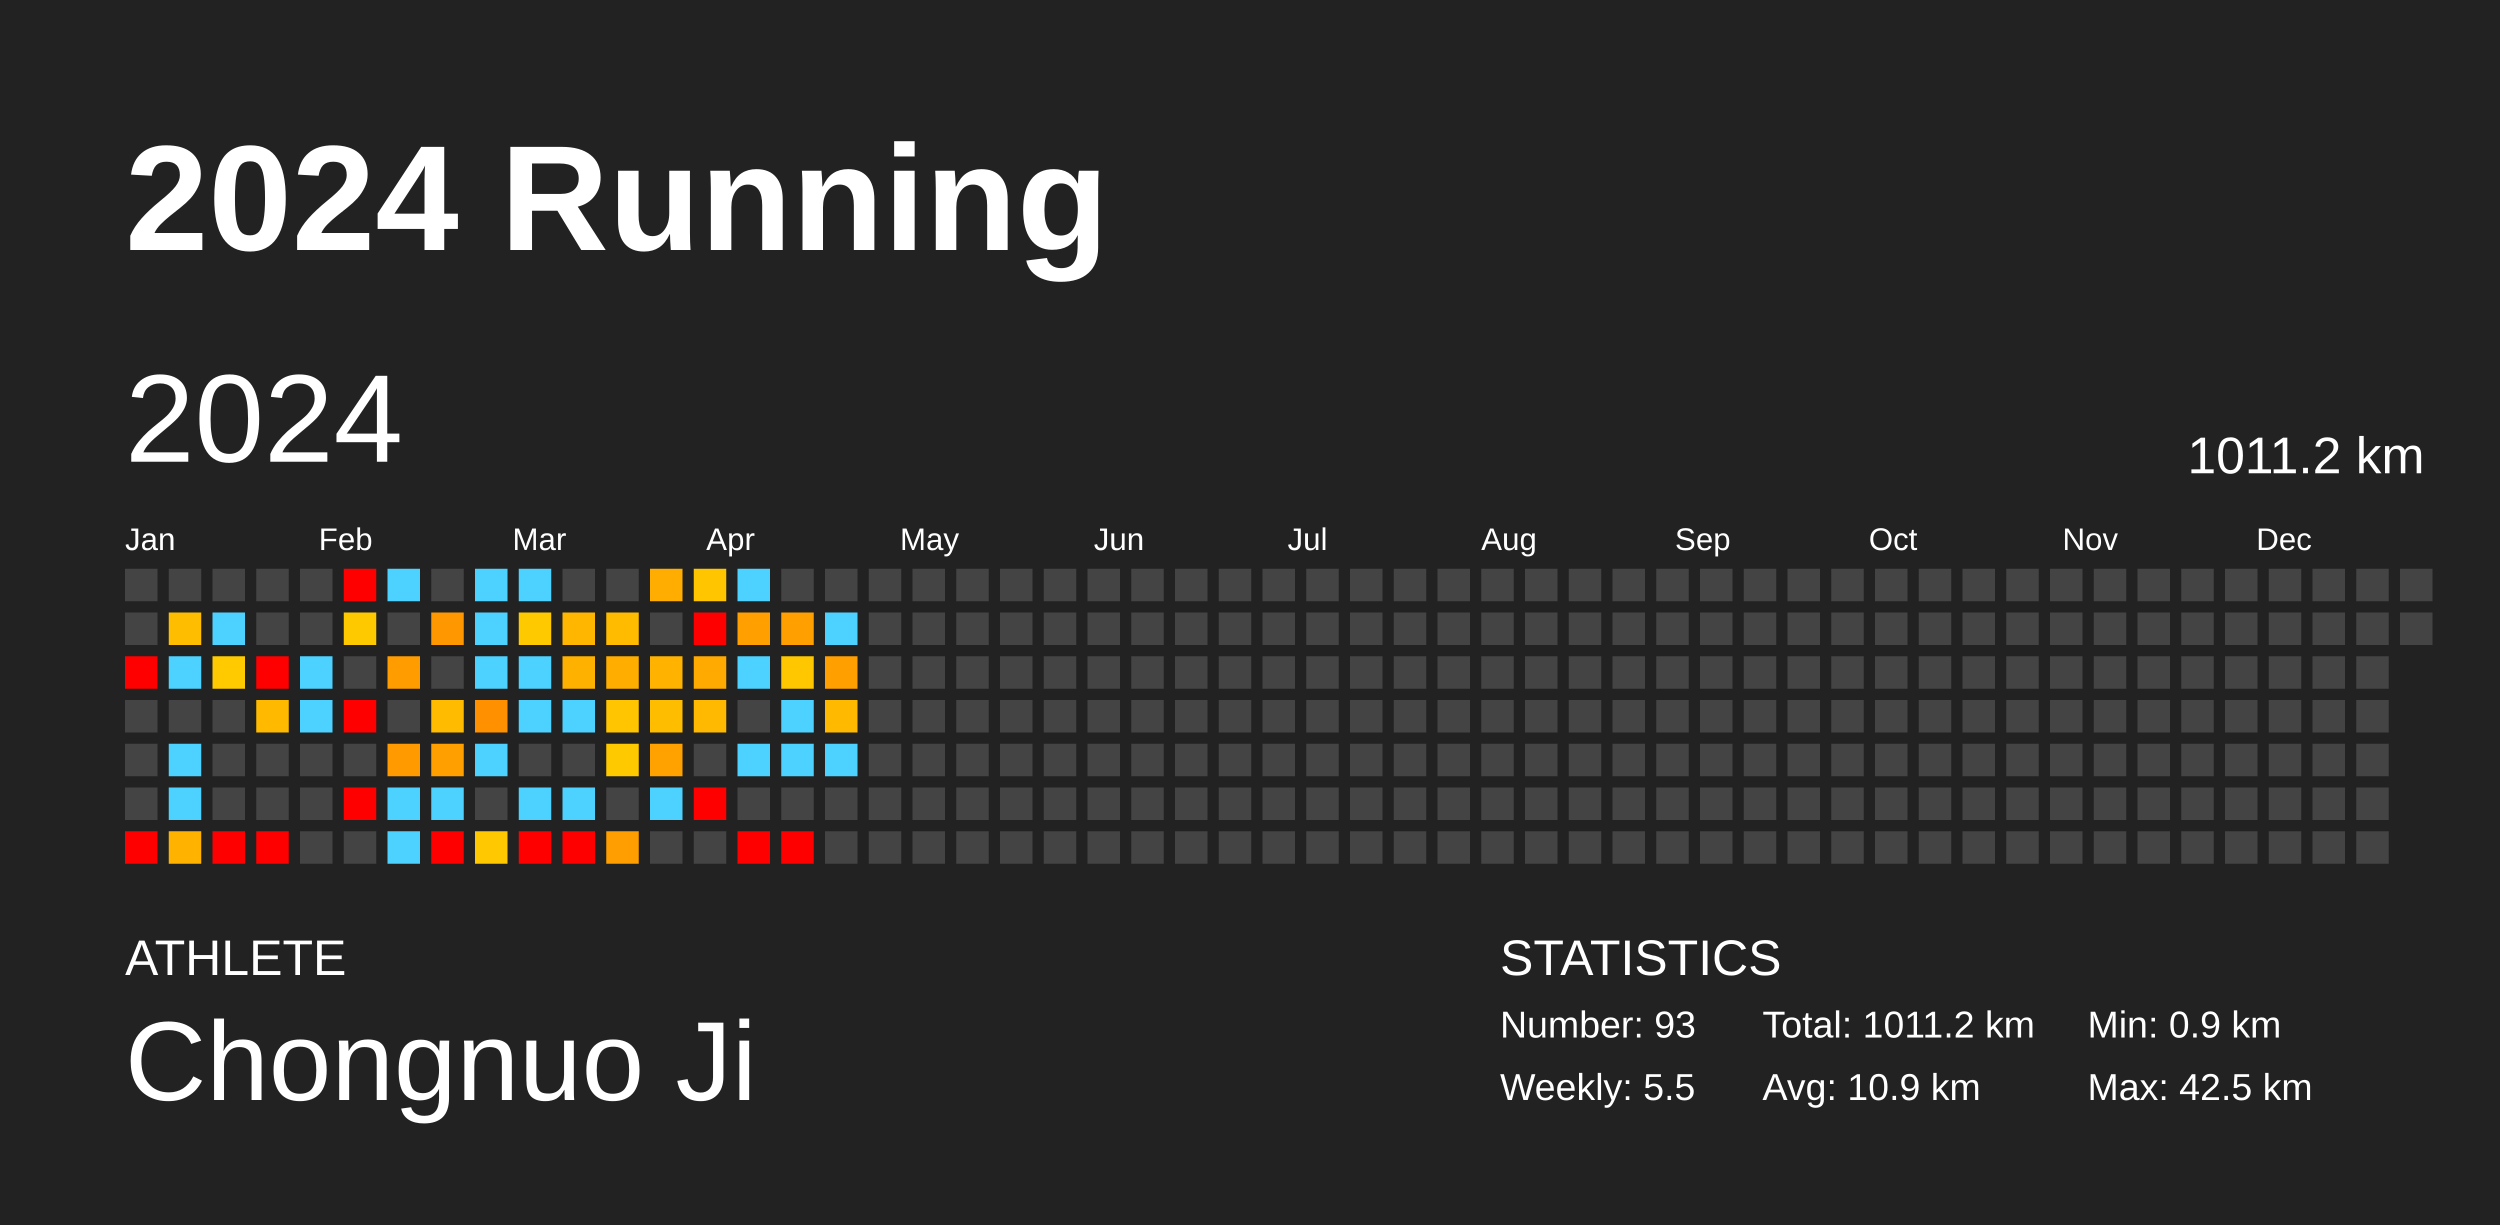
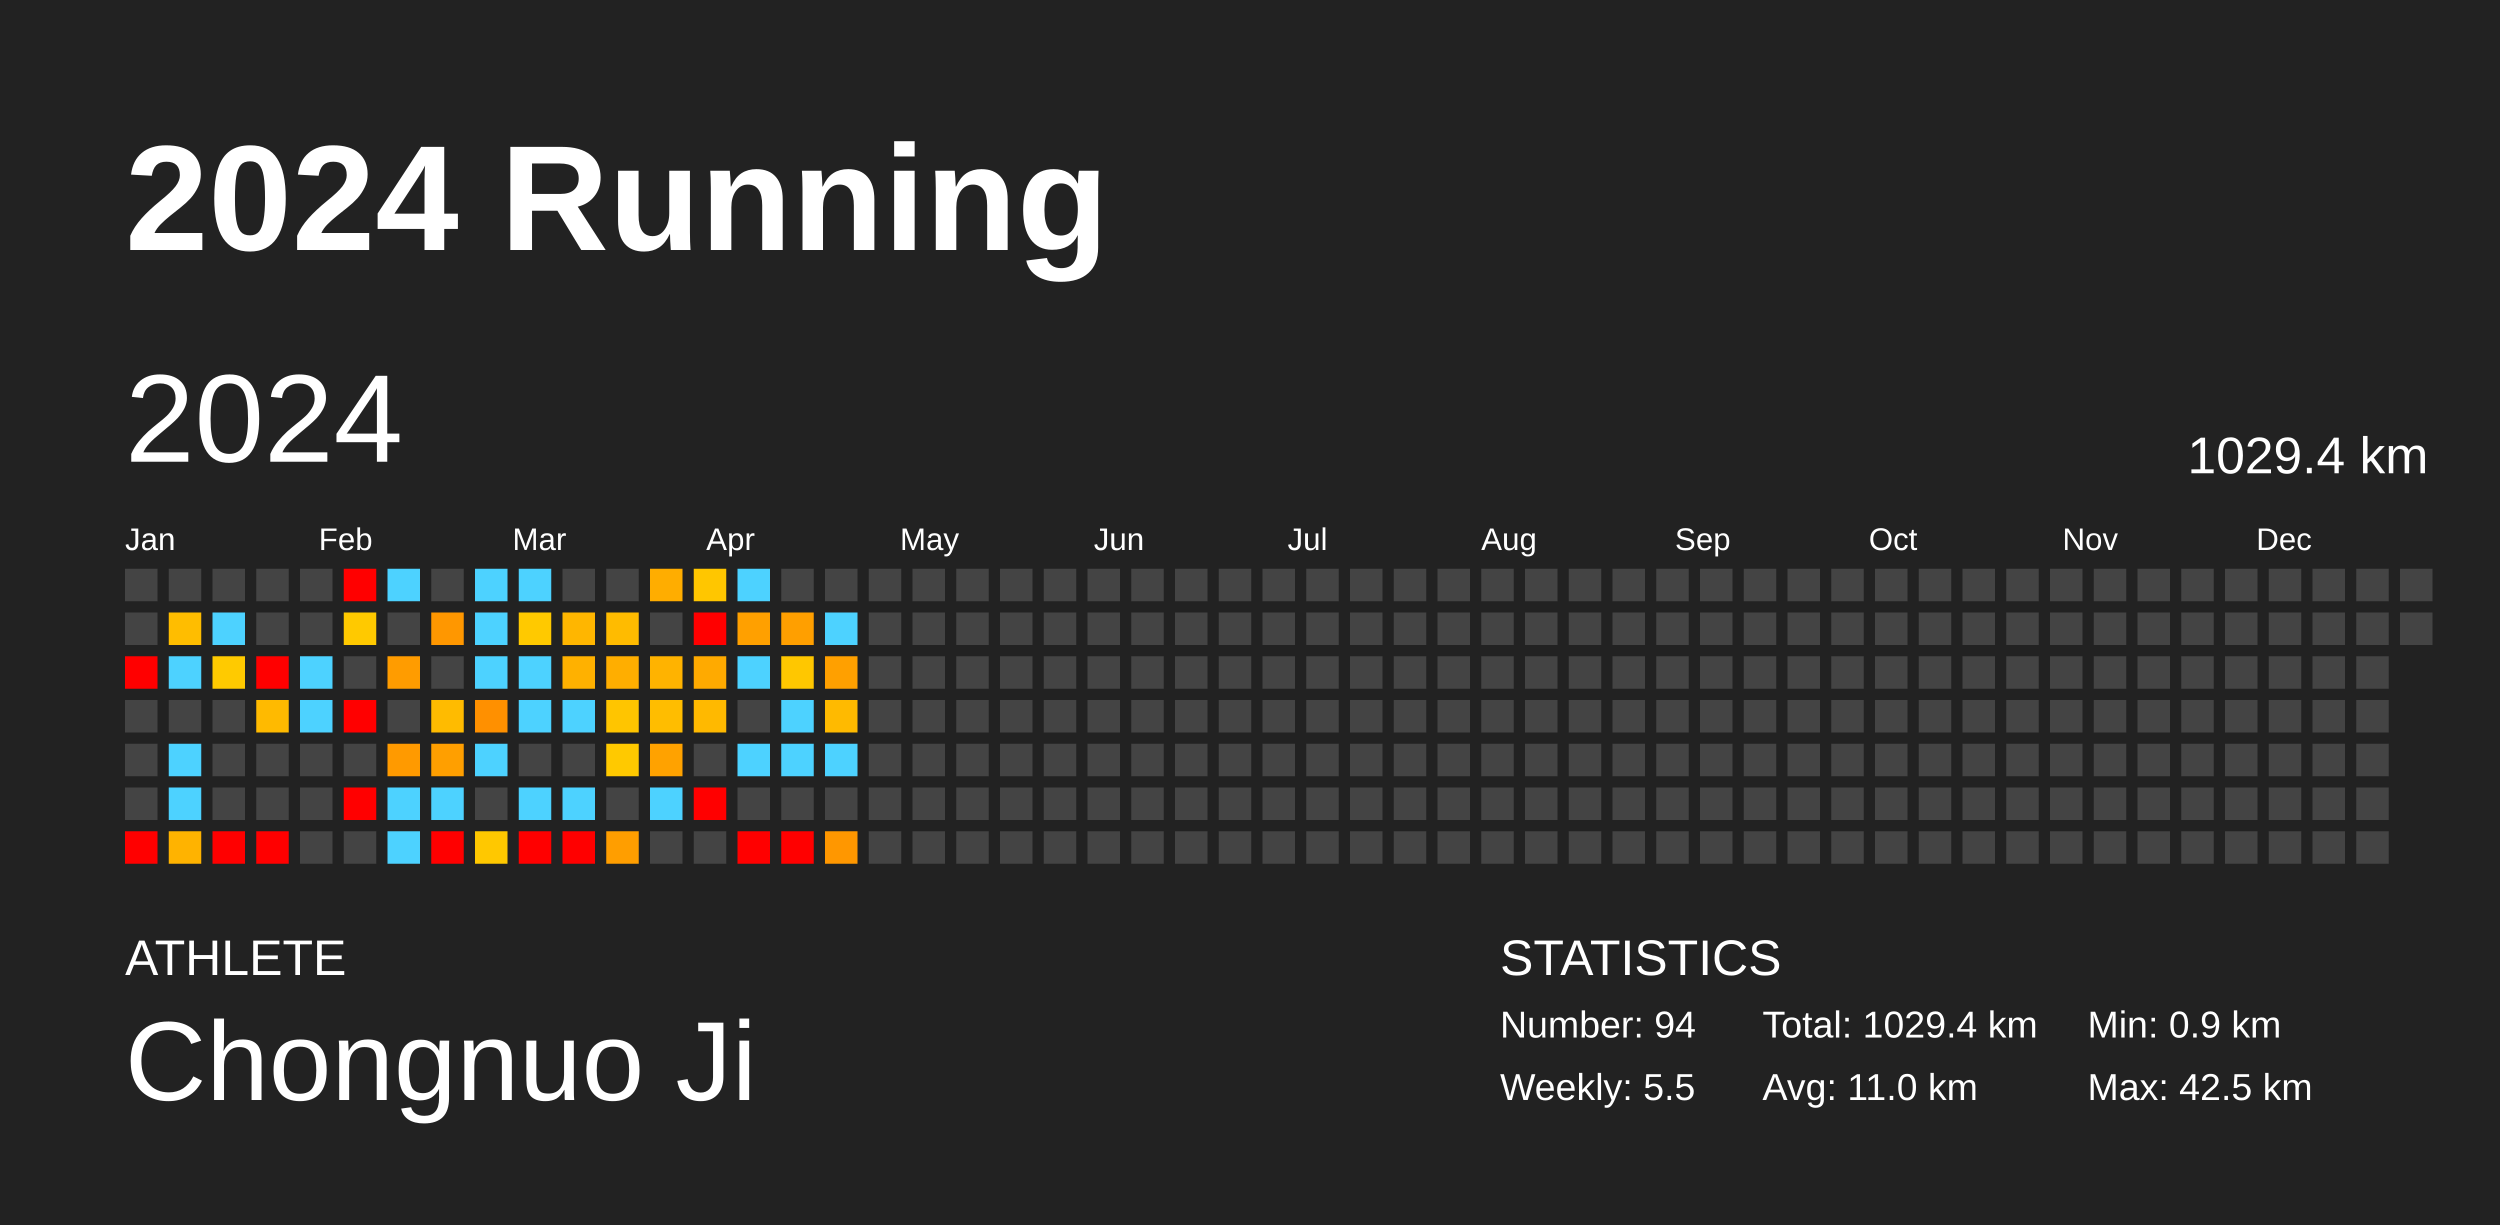
<svg xmlns="http://www.w3.org/2000/svg" baseProfile="full" height="98mm" version="1.1" viewBox="0,0,200,98" width="200mm">
  <defs />
  <rect fill="#222222" height="98" width="200" x="0" y="0" />
  <text fill="#FFFFFF" style="font-size:12px; font-family:Arial; font-weight:bold;" x="10" y="20">2024 Running</text>
  <text fill="#FFFFFF" style="font-size:4px; font-family:Arial" x="10" y="78">ATHLETE</text>
  <text fill="#FFFFFF" style="font-size:9px; font-family:Arial" x="10" y="88">Chongnuo Ji</text>
  <text fill="#FFFFFF" style="font-size:4px; font-family:Arial" x="120" y="78">STATISTICS</text>
-   <text fill="#FFFFFF" style="font-size:3px; font-family:Arial" x="120" y="83">Number: 93</text>
+   <text fill="#FFFFFF" style="font-size:3px; font-family:Arial" x="120" y="83">Number: 94</text>
  <text fill="#FFFFFF" style="font-size:3px; font-family:Arial" x="120" y="88">Weekly: 5.5</text>
-   <text fill="#FFFFFF" style="font-size:3px; font-family:Arial" x="141" y="83">Total: 1011.2 km</text>
-   <text fill="#FFFFFF" style="font-size:3px; font-family:Arial" x="141" y="88">Avg: 10.9 km</text>
+   <text fill="#FFFFFF" style="font-size:3px; font-family:Arial" x="141" y="83">Total: 1029.4 km</text>
+   <text fill="#FFFFFF" style="font-size:3px; font-family:Arial" x="141" y="88">Avg: 11.0 km</text>
  <text fill="#FFFFFF" style="font-size:3px; font-family:Arial" x="167" y="83">Min: 0.9 km</text>
  <text fill="#FFFFFF" style="font-size:3px; font-family:Arial" x="167" y="88">Max: 42.5 km</text>
  <text dominant-baseline="hanging" fill="#FFFFFF" style="font-size:10.0px; font-family:Arial;" x="10" y="30">2024</text>
-   <text dominant-baseline="hanging" fill="#FFFFFF" style="font-size:4.125px; font-family:Arial;" x="175" y="35">1011.2 km</text>
+   <text dominant-baseline="hanging" fill="#FFFFFF" style="font-size:4.125px; font-family:Arial;" x="175" y="35">1029.4 km</text>
  <text fill="#FFFFFF" style="font-size:2.5px; font-family:Arial" x="10.0" y="44">Jan</text>
  <text fill="#FFFFFF" style="font-size:2.5px; font-family:Arial" x="25.5" y="44">Feb</text>
  <text fill="#FFFFFF" style="font-size:2.5px; font-family:Arial" x="41.0" y="44">Mar</text>
  <text fill="#FFFFFF" style="font-size:2.5px; font-family:Arial" x="56.5" y="44">Apr</text>
  <text fill="#FFFFFF" style="font-size:2.5px; font-family:Arial" x="72.0" y="44">May</text>
  <text fill="#FFFFFF" style="font-size:2.5px; font-family:Arial" x="87.5" y="44">Jun</text>
  <text fill="#FFFFFF" style="font-size:2.5px; font-family:Arial" x="103.0" y="44">Jul</text>
  <text fill="#FFFFFF" style="font-size:2.5px; font-family:Arial" x="118.5" y="44">Aug</text>
  <text fill="#FFFFFF" style="font-size:2.5px; font-family:Arial" x="134.0" y="44">Sep</text>
  <text fill="#FFFFFF" style="font-size:2.5px; font-family:Arial" x="149.5" y="44">Oct</text>
  <text fill="#FFFFFF" style="font-size:2.5px; font-family:Arial" x="165.0" y="44">Nov</text>
  <text fill="#FFFFFF" style="font-size:2.5px; font-family:Arial" x="180.5" y="44">Dec</text>
  <rect fill="#444444" height="2.6" width="2.6" x="10.0" y="45.5" />
  <rect fill="#444444" height="2.6" width="2.6" x="10.0" y="49.0" />
  <rect fill="red" height="2.6" width="2.6" x="10.0" y="52.5" />
  <rect fill="#444444" height="2.6" width="2.6" x="10.0" y="56.0" />
  <rect fill="#444444" height="2.6" width="2.6" x="10.0" y="59.5" />
  <rect fill="#444444" height="2.6" width="2.6" x="10.0" y="63.0" />
  <rect fill="red" height="2.6" width="2.6" x="10.0" y="66.5" />
  <rect fill="#444444" height="2.6" width="2.6" x="13.5" y="45.5" />
  <rect fill="#ffbd00" height="2.6" width="2.6" x="13.5" y="49.0" />
  <rect fill="#4dd2ff" height="2.6" width="2.6" x="13.5" y="52.5" />
  <rect fill="#444444" height="2.6" width="2.6" x="13.5" y="56.0" />
  <rect fill="#4dd2ff" height="2.6" width="2.6" x="13.5" y="59.5" />
  <rect fill="#4dd2ff" height="2.6" width="2.6" x="13.5" y="63.0" />
  <rect fill="#ffb300" height="2.6" width="2.6" x="13.5" y="66.5" />
  <rect fill="#444444" height="2.6" width="2.6" x="17.0" y="45.5" />
  <rect fill="#4dd2ff" height="2.6" width="2.6" x="17.0" y="49.0" />
  <rect fill="#ffca00" height="2.6" width="2.6" x="17.0" y="52.5" />
  <rect fill="#444444" height="2.6" width="2.6" x="17.0" y="56.0" />
  <rect fill="#444444" height="2.6" width="2.6" x="17.0" y="59.5" />
  <rect fill="#444444" height="2.6" width="2.6" x="17.0" y="63.0" />
  <rect fill="red" height="2.6" width="2.6" x="17.0" y="66.5" />
  <rect fill="#444444" height="2.6" width="2.6" x="20.5" y="45.5" />
  <rect fill="#444444" height="2.6" width="2.6" x="20.5" y="49.0" />
  <rect fill="red" height="2.6" width="2.6" x="20.5" y="52.5" />
  <rect fill="#ffba00" height="2.6" width="2.6" x="20.5" y="56.0" />
  <rect fill="#444444" height="2.6" width="2.6" x="20.5" y="59.5" />
  <rect fill="#444444" height="2.6" width="2.6" x="20.5" y="63.0" />
  <rect fill="red" height="2.6" width="2.6" x="20.5" y="66.5" />
  <rect fill="#444444" height="2.6" width="2.6" x="24.0" y="45.5" />
  <rect fill="#444444" height="2.6" width="2.6" x="24.0" y="49.0" />
  <rect fill="#4dd2ff" height="2.6" width="2.6" x="24.0" y="52.5" />
  <rect fill="#4dd2ff" height="2.6" width="2.6" x="24.0" y="56.0" />
  <rect fill="#444444" height="2.6" width="2.6" x="24.0" y="59.5" />
  <rect fill="#444444" height="2.6" width="2.6" x="24.0" y="63.0" />
  <rect fill="#444444" height="2.6" width="2.6" x="24.0" y="66.5" />
  <rect fill="red" height="2.6" width="2.6" x="27.5" y="45.5" />
  <rect fill="#ffc900" height="2.6" width="2.6" x="27.5" y="49.0" />
  <rect fill="#444444" height="2.6" width="2.6" x="27.5" y="52.5" />
  <rect fill="red" height="2.6" width="2.6" x="27.5" y="56.0" />
  <rect fill="#444444" height="2.6" width="2.6" x="27.5" y="59.5" />
  <rect fill="red" height="2.6" width="2.6" x="27.5" y="63.0" />
  <rect fill="#444444" height="2.6" width="2.6" x="27.5" y="66.5" />
  <rect fill="#4dd2ff" height="2.6" width="2.6" x="31.0" y="45.5" />
  <rect fill="#444444" height="2.6" width="2.6" x="31.0" y="49.0" />
  <rect fill="#ff9c00" height="2.6" width="2.6" x="31.0" y="52.5" />
  <rect fill="#444444" height="2.6" width="2.6" x="31.0" y="56.0" />
  <rect fill="#ff9a00" height="2.6" width="2.6" x="31.0" y="59.5" />
  <rect fill="#4dd2ff" height="2.6" width="2.6" x="31.0" y="63.0" />
  <rect fill="#4dd2ff" height="2.6" width="2.6" x="31.0" y="66.5" />
  <rect fill="#444444" height="2.6" width="2.6" x="34.5" y="45.5" />
  <rect fill="#ff9700" height="2.6" width="2.6" x="34.5" y="49.0" />
  <rect fill="#444444" height="2.6" width="2.6" x="34.5" y="52.5" />
  <rect fill="#ffbb00" height="2.6" width="2.6" x="34.5" y="56.0" />
  <rect fill="#ff9f00" height="2.6" width="2.6" x="34.5" y="59.5" />
  <rect fill="#4dd2ff" height="2.6" width="2.6" x="34.5" y="63.0" />
  <rect fill="red" height="2.6" width="2.6" x="34.5" y="66.5" />
  <rect fill="#4dd2ff" height="2.6" width="2.6" x="38.0" y="45.5" />
  <rect fill="#4dd2ff" height="2.6" width="2.6" x="38.0" y="49.0" />
  <rect fill="#4dd2ff" height="2.6" width="2.6" x="38.0" y="52.5" />
  <rect fill="#ff9000" height="2.6" width="2.6" x="38.0" y="56.0" />
  <rect fill="#4dd2ff" height="2.6" width="2.6" x="38.0" y="59.5" />
  <rect fill="#444444" height="2.6" width="2.6" x="38.0" y="63.0" />
  <rect fill="#ffc800" height="2.6" width="2.6" x="38.0" y="66.5" />
  <rect fill="#4dd2ff" height="2.6" width="2.6" x="41.5" y="45.5" />
  <rect fill="#ffc900" height="2.6" width="2.6" x="41.5" y="49.0" />
  <rect fill="#4dd2ff" height="2.6" width="2.6" x="41.5" y="52.5" />
  <rect fill="#4dd2ff" height="2.6" width="2.6" x="41.5" y="56.0" />
  <rect fill="#444444" height="2.6" width="2.6" x="41.5" y="59.5" />
  <rect fill="#4dd2ff" height="2.6" width="2.6" x="41.5" y="63.0" />
  <rect fill="red" height="2.6" width="2.6" x="41.5" y="66.5" />
  <rect fill="#444444" height="2.6" width="2.6" x="45.0" y="45.5" />
  <rect fill="#ffb600" height="2.6" width="2.6" x="45.0" y="49.0" />
  <rect fill="#ffb100" height="2.6" width="2.6" x="45.0" y="52.5" />
  <rect fill="#4dd2ff" height="2.6" width="2.6" x="45.0" y="56.0" />
  <rect fill="#444444" height="2.6" width="2.6" x="45.0" y="59.5" />
  <rect fill="#4dd2ff" height="2.6" width="2.6" x="45.0" y="63.0" />
  <rect fill="red" height="2.6" width="2.6" x="45.0" y="66.5" />
  <rect fill="#444444" height="2.6" width="2.6" x="48.5" y="45.5" />
  <rect fill="#ffbb00" height="2.6" width="2.6" x="48.5" y="49.0" />
  <rect fill="#ffae00" height="2.6" width="2.6" x="48.5" y="52.5" />
  <rect fill="#ffc500" height="2.6" width="2.6" x="48.5" y="56.0" />
  <rect fill="#ffc900" height="2.6" width="2.6" x="48.5" y="59.5" />
  <rect fill="#444444" height="2.6" width="2.6" x="48.5" y="63.0" />
  <rect fill="#ff9e00" height="2.6" width="2.6" x="48.5" y="66.5" />
  <rect fill="#ffad00" height="2.6" width="2.6" x="52.0" y="45.5" />
  <rect fill="#444444" height="2.6" width="2.6" x="52.0" y="49.0" />
  <rect fill="#ffb300" height="2.6" width="2.6" x="52.0" y="52.5" />
  <rect fill="#ffbd00" height="2.6" width="2.6" x="52.0" y="56.0" />
  <rect fill="#ffa200" height="2.6" width="2.6" x="52.0" y="59.5" />
  <rect fill="#4dd2ff" height="2.6" width="2.6" x="52.0" y="63.0" />
  <rect fill="#444444" height="2.6" width="2.6" x="52.0" y="66.5" />
  <rect fill="#ffc600" height="2.6" width="2.6" x="55.5" y="45.5" />
  <rect fill="red" height="2.6" width="2.6" x="55.5" y="49.0" />
  <rect fill="#ffaa00" height="2.6" width="2.6" x="55.5" y="52.5" />
  <rect fill="#ffb900" height="2.6" width="2.6" x="55.5" y="56.0" />
  <rect fill="#444444" height="2.6" width="2.6" x="55.5" y="59.5" />
  <rect fill="red" height="2.6" width="2.6" x="55.5" y="63.0" />
  <rect fill="#444444" height="2.6" width="2.6" x="55.5" y="66.5" />
  <rect fill="#4dd2ff" height="2.6" width="2.6" x="59.0" y="45.5" />
  <rect fill="#ffa000" height="2.6" width="2.6" x="59.0" y="49.0" />
  <rect fill="#4dd2ff" height="2.6" width="2.6" x="59.0" y="52.5" />
  <rect fill="#444444" height="2.6" width="2.6" x="59.0" y="56.0" />
  <rect fill="#4dd2ff" height="2.6" width="2.6" x="59.0" y="59.5" />
  <rect fill="#444444" height="2.6" width="2.6" x="59.0" y="63.0" />
  <rect fill="red" height="2.6" width="2.6" x="59.0" y="66.5" />
  <rect fill="#444444" height="2.6" width="2.6" x="62.5" y="45.5" />
  <rect fill="#ff9f00" height="2.6" width="2.6" x="62.5" y="49.0" />
  <rect fill="#ffc700" height="2.6" width="2.6" x="62.5" y="52.5" />
  <rect fill="#4dd2ff" height="2.6" width="2.6" x="62.5" y="56.0" />
  <rect fill="#4dd2ff" height="2.6" width="2.6" x="62.5" y="59.5" />
  <rect fill="#444444" height="2.6" width="2.6" x="62.5" y="63.0" />
  <rect fill="red" height="2.6" width="2.6" x="62.5" y="66.5" />
  <rect fill="#444444" height="2.6" width="2.6" x="66.0" y="45.5" />
  <rect fill="#4dd2ff" height="2.6" width="2.6" x="66.0" y="49.0" />
  <rect fill="#ffa000" height="2.6" width="2.6" x="66.0" y="52.5" />
  <rect fill="#ffba00" height="2.6" width="2.6" x="66.0" y="56.0" />
  <rect fill="#4dd2ff" height="2.6" width="2.6" x="66.0" y="59.5" />
  <rect fill="#444444" height="2.6" width="2.6" x="66.0" y="63.0" />
-   <rect fill="#444444" height="2.6" width="2.6" x="66.0" y="66.5" />
+   <rect fill="#ff9700" height="2.6" width="2.6" x="66.0" y="66.5" />
  <rect fill="#444444" height="2.6" width="2.6" x="69.5" y="45.5" />
  <rect fill="#444444" height="2.6" width="2.6" x="69.5" y="49.0" />
  <rect fill="#444444" height="2.6" width="2.6" x="69.5" y="52.5" />
  <rect fill="#444444" height="2.6" width="2.6" x="69.5" y="56.0" />
  <rect fill="#444444" height="2.6" width="2.6" x="69.5" y="59.5" />
  <rect fill="#444444" height="2.6" width="2.6" x="69.5" y="63.0" />
  <rect fill="#444444" height="2.6" width="2.6" x="69.5" y="66.5" />
  <rect fill="#444444" height="2.6" width="2.6" x="73.0" y="45.5" />
  <rect fill="#444444" height="2.6" width="2.6" x="73.0" y="49.0" />
  <rect fill="#444444" height="2.6" width="2.6" x="73.0" y="52.5" />
  <rect fill="#444444" height="2.6" width="2.6" x="73.0" y="56.0" />
  <rect fill="#444444" height="2.6" width="2.6" x="73.0" y="59.5" />
  <rect fill="#444444" height="2.6" width="2.6" x="73.0" y="63.0" />
  <rect fill="#444444" height="2.6" width="2.6" x="73.0" y="66.5" />
  <rect fill="#444444" height="2.6" width="2.6" x="76.5" y="45.5" />
  <rect fill="#444444" height="2.6" width="2.6" x="76.5" y="49.0" />
  <rect fill="#444444" height="2.6" width="2.6" x="76.5" y="52.5" />
  <rect fill="#444444" height="2.6" width="2.6" x="76.5" y="56.0" />
  <rect fill="#444444" height="2.6" width="2.6" x="76.5" y="59.5" />
  <rect fill="#444444" height="2.6" width="2.6" x="76.5" y="63.0" />
  <rect fill="#444444" height="2.6" width="2.6" x="76.5" y="66.5" />
  <rect fill="#444444" height="2.6" width="2.6" x="80.0" y="45.5" />
  <rect fill="#444444" height="2.6" width="2.6" x="80.0" y="49.0" />
  <rect fill="#444444" height="2.6" width="2.6" x="80.0" y="52.5" />
  <rect fill="#444444" height="2.6" width="2.6" x="80.0" y="56.0" />
  <rect fill="#444444" height="2.6" width="2.6" x="80.0" y="59.5" />
  <rect fill="#444444" height="2.6" width="2.6" x="80.0" y="63.0" />
  <rect fill="#444444" height="2.6" width="2.6" x="80.0" y="66.5" />
  <rect fill="#444444" height="2.6" width="2.6" x="83.5" y="45.5" />
  <rect fill="#444444" height="2.6" width="2.6" x="83.5" y="49.0" />
  <rect fill="#444444" height="2.6" width="2.6" x="83.5" y="52.5" />
  <rect fill="#444444" height="2.6" width="2.6" x="83.5" y="56.0" />
  <rect fill="#444444" height="2.6" width="2.6" x="83.5" y="59.5" />
  <rect fill="#444444" height="2.6" width="2.6" x="83.5" y="63.0" />
  <rect fill="#444444" height="2.6" width="2.6" x="83.5" y="66.5" />
  <rect fill="#444444" height="2.6" width="2.6" x="87.0" y="45.5" />
  <rect fill="#444444" height="2.6" width="2.6" x="87.0" y="49.0" />
  <rect fill="#444444" height="2.6" width="2.6" x="87.0" y="52.5" />
  <rect fill="#444444" height="2.6" width="2.6" x="87.0" y="56.0" />
  <rect fill="#444444" height="2.6" width="2.6" x="87.0" y="59.5" />
  <rect fill="#444444" height="2.6" width="2.6" x="87.0" y="63.0" />
  <rect fill="#444444" height="2.6" width="2.6" x="87.0" y="66.5" />
  <rect fill="#444444" height="2.6" width="2.6" x="90.5" y="45.5" />
  <rect fill="#444444" height="2.6" width="2.6" x="90.5" y="49.0" />
  <rect fill="#444444" height="2.6" width="2.6" x="90.5" y="52.5" />
  <rect fill="#444444" height="2.6" width="2.6" x="90.5" y="56.0" />
  <rect fill="#444444" height="2.6" width="2.6" x="90.5" y="59.5" />
  <rect fill="#444444" height="2.6" width="2.6" x="90.5" y="63.0" />
  <rect fill="#444444" height="2.6" width="2.6" x="90.5" y="66.5" />
  <rect fill="#444444" height="2.6" width="2.6" x="94.0" y="45.5" />
  <rect fill="#444444" height="2.6" width="2.6" x="94.0" y="49.0" />
  <rect fill="#444444" height="2.6" width="2.6" x="94.0" y="52.5" />
  <rect fill="#444444" height="2.6" width="2.6" x="94.0" y="56.0" />
  <rect fill="#444444" height="2.6" width="2.6" x="94.0" y="59.5" />
  <rect fill="#444444" height="2.6" width="2.6" x="94.0" y="63.0" />
  <rect fill="#444444" height="2.6" width="2.6" x="94.0" y="66.5" />
  <rect fill="#444444" height="2.6" width="2.6" x="97.5" y="45.5" />
  <rect fill="#444444" height="2.6" width="2.6" x="97.5" y="49.0" />
  <rect fill="#444444" height="2.6" width="2.6" x="97.5" y="52.5" />
  <rect fill="#444444" height="2.6" width="2.6" x="97.5" y="56.0" />
  <rect fill="#444444" height="2.6" width="2.6" x="97.5" y="59.5" />
  <rect fill="#444444" height="2.6" width="2.6" x="97.5" y="63.0" />
  <rect fill="#444444" height="2.6" width="2.6" x="97.5" y="66.5" />
  <rect fill="#444444" height="2.6" width="2.6" x="101.0" y="45.5" />
  <rect fill="#444444" height="2.6" width="2.6" x="101.0" y="49.0" />
  <rect fill="#444444" height="2.6" width="2.6" x="101.0" y="52.5" />
  <rect fill="#444444" height="2.6" width="2.6" x="101.0" y="56.0" />
  <rect fill="#444444" height="2.6" width="2.6" x="101.0" y="59.5" />
  <rect fill="#444444" height="2.6" width="2.6" x="101.0" y="63.0" />
  <rect fill="#444444" height="2.6" width="2.6" x="101.0" y="66.5" />
  <rect fill="#444444" height="2.6" width="2.6" x="104.5" y="45.5" />
  <rect fill="#444444" height="2.6" width="2.6" x="104.5" y="49.0" />
  <rect fill="#444444" height="2.6" width="2.6" x="104.5" y="52.5" />
  <rect fill="#444444" height="2.6" width="2.6" x="104.5" y="56.0" />
  <rect fill="#444444" height="2.6" width="2.6" x="104.5" y="59.5" />
  <rect fill="#444444" height="2.6" width="2.6" x="104.5" y="63.0" />
  <rect fill="#444444" height="2.6" width="2.6" x="104.5" y="66.5" />
  <rect fill="#444444" height="2.6" width="2.6" x="108.0" y="45.5" />
  <rect fill="#444444" height="2.6" width="2.6" x="108.0" y="49.0" />
  <rect fill="#444444" height="2.6" width="2.6" x="108.0" y="52.5" />
  <rect fill="#444444" height="2.6" width="2.6" x="108.0" y="56.0" />
  <rect fill="#444444" height="2.6" width="2.6" x="108.0" y="59.5" />
  <rect fill="#444444" height="2.6" width="2.6" x="108.0" y="63.0" />
  <rect fill="#444444" height="2.6" width="2.6" x="108.0" y="66.5" />
  <rect fill="#444444" height="2.6" width="2.6" x="111.5" y="45.5" />
  <rect fill="#444444" height="2.6" width="2.6" x="111.5" y="49.0" />
  <rect fill="#444444" height="2.6" width="2.6" x="111.5" y="52.5" />
  <rect fill="#444444" height="2.6" width="2.6" x="111.5" y="56.0" />
  <rect fill="#444444" height="2.6" width="2.6" x="111.5" y="59.5" />
  <rect fill="#444444" height="2.6" width="2.6" x="111.5" y="63.0" />
  <rect fill="#444444" height="2.6" width="2.6" x="111.5" y="66.5" />
  <rect fill="#444444" height="2.6" width="2.6" x="115.0" y="45.5" />
  <rect fill="#444444" height="2.6" width="2.6" x="115.0" y="49.0" />
  <rect fill="#444444" height="2.6" width="2.6" x="115.0" y="52.5" />
  <rect fill="#444444" height="2.6" width="2.6" x="115.0" y="56.0" />
  <rect fill="#444444" height="2.6" width="2.6" x="115.0" y="59.5" />
  <rect fill="#444444" height="2.6" width="2.6" x="115.0" y="63.0" />
  <rect fill="#444444" height="2.6" width="2.6" x="115.0" y="66.5" />
  <rect fill="#444444" height="2.6" width="2.6" x="118.5" y="45.5" />
  <rect fill="#444444" height="2.6" width="2.6" x="118.5" y="49.0" />
  <rect fill="#444444" height="2.6" width="2.6" x="118.5" y="52.5" />
  <rect fill="#444444" height="2.6" width="2.6" x="118.5" y="56.0" />
  <rect fill="#444444" height="2.6" width="2.6" x="118.5" y="59.5" />
  <rect fill="#444444" height="2.6" width="2.6" x="118.5" y="63.0" />
  <rect fill="#444444" height="2.6" width="2.6" x="118.5" y="66.5" />
  <rect fill="#444444" height="2.6" width="2.6" x="122.0" y="45.5" />
  <rect fill="#444444" height="2.6" width="2.6" x="122.0" y="49.0" />
  <rect fill="#444444" height="2.6" width="2.6" x="122.0" y="52.5" />
  <rect fill="#444444" height="2.6" width="2.6" x="122.0" y="56.0" />
  <rect fill="#444444" height="2.6" width="2.6" x="122.0" y="59.5" />
  <rect fill="#444444" height="2.6" width="2.6" x="122.0" y="63.0" />
  <rect fill="#444444" height="2.6" width="2.6" x="122.0" y="66.5" />
  <rect fill="#444444" height="2.6" width="2.6" x="125.5" y="45.5" />
  <rect fill="#444444" height="2.6" width="2.6" x="125.5" y="49.0" />
  <rect fill="#444444" height="2.6" width="2.6" x="125.5" y="52.5" />
  <rect fill="#444444" height="2.6" width="2.6" x="125.5" y="56.0" />
  <rect fill="#444444" height="2.6" width="2.6" x="125.5" y="59.5" />
  <rect fill="#444444" height="2.6" width="2.6" x="125.5" y="63.0" />
  <rect fill="#444444" height="2.6" width="2.6" x="125.5" y="66.5" />
  <rect fill="#444444" height="2.6" width="2.6" x="129.0" y="45.5" />
  <rect fill="#444444" height="2.6" width="2.6" x="129.0" y="49.0" />
  <rect fill="#444444" height="2.6" width="2.6" x="129.0" y="52.5" />
  <rect fill="#444444" height="2.6" width="2.6" x="129.0" y="56.0" />
  <rect fill="#444444" height="2.6" width="2.6" x="129.0" y="59.5" />
  <rect fill="#444444" height="2.6" width="2.6" x="129.0" y="63.0" />
  <rect fill="#444444" height="2.6" width="2.6" x="129.0" y="66.5" />
  <rect fill="#444444" height="2.6" width="2.6" x="132.5" y="45.5" />
  <rect fill="#444444" height="2.6" width="2.6" x="132.5" y="49.0" />
  <rect fill="#444444" height="2.6" width="2.6" x="132.5" y="52.5" />
  <rect fill="#444444" height="2.6" width="2.6" x="132.5" y="56.0" />
  <rect fill="#444444" height="2.6" width="2.6" x="132.5" y="59.5" />
  <rect fill="#444444" height="2.6" width="2.6" x="132.5" y="63.0" />
  <rect fill="#444444" height="2.6" width="2.6" x="132.5" y="66.5" />
  <rect fill="#444444" height="2.6" width="2.6" x="136.0" y="45.5" />
  <rect fill="#444444" height="2.6" width="2.6" x="136.0" y="49.0" />
  <rect fill="#444444" height="2.6" width="2.6" x="136.0" y="52.5" />
  <rect fill="#444444" height="2.6" width="2.6" x="136.0" y="56.0" />
  <rect fill="#444444" height="2.6" width="2.6" x="136.0" y="59.5" />
  <rect fill="#444444" height="2.6" width="2.6" x="136.0" y="63.0" />
  <rect fill="#444444" height="2.6" width="2.6" x="136.0" y="66.5" />
  <rect fill="#444444" height="2.6" width="2.6" x="139.5" y="45.5" />
  <rect fill="#444444" height="2.6" width="2.6" x="139.5" y="49.0" />
  <rect fill="#444444" height="2.6" width="2.6" x="139.5" y="52.5" />
  <rect fill="#444444" height="2.6" width="2.6" x="139.5" y="56.0" />
  <rect fill="#444444" height="2.6" width="2.6" x="139.5" y="59.5" />
  <rect fill="#444444" height="2.6" width="2.6" x="139.5" y="63.0" />
  <rect fill="#444444" height="2.6" width="2.6" x="139.5" y="66.5" />
  <rect fill="#444444" height="2.6" width="2.6" x="143.0" y="45.5" />
  <rect fill="#444444" height="2.6" width="2.6" x="143.0" y="49.0" />
  <rect fill="#444444" height="2.6" width="2.6" x="143.0" y="52.5" />
  <rect fill="#444444" height="2.6" width="2.6" x="143.0" y="56.0" />
  <rect fill="#444444" height="2.6" width="2.6" x="143.0" y="59.5" />
  <rect fill="#444444" height="2.6" width="2.6" x="143.0" y="63.0" />
  <rect fill="#444444" height="2.6" width="2.6" x="143.0" y="66.5" />
  <rect fill="#444444" height="2.6" width="2.6" x="146.5" y="45.5" />
  <rect fill="#444444" height="2.6" width="2.6" x="146.5" y="49.0" />
  <rect fill="#444444" height="2.6" width="2.6" x="146.5" y="52.5" />
  <rect fill="#444444" height="2.6" width="2.6" x="146.5" y="56.0" />
  <rect fill="#444444" height="2.6" width="2.6" x="146.5" y="59.5" />
  <rect fill="#444444" height="2.6" width="2.6" x="146.5" y="63.0" />
  <rect fill="#444444" height="2.6" width="2.6" x="146.5" y="66.5" />
  <rect fill="#444444" height="2.6" width="2.6" x="150.0" y="45.5" />
  <rect fill="#444444" height="2.6" width="2.6" x="150.0" y="49.0" />
  <rect fill="#444444" height="2.6" width="2.6" x="150.0" y="52.5" />
  <rect fill="#444444" height="2.6" width="2.6" x="150.0" y="56.0" />
  <rect fill="#444444" height="2.6" width="2.6" x="150.0" y="59.5" />
  <rect fill="#444444" height="2.6" width="2.6" x="150.0" y="63.0" />
  <rect fill="#444444" height="2.6" width="2.6" x="150.0" y="66.5" />
  <rect fill="#444444" height="2.6" width="2.6" x="153.5" y="45.5" />
  <rect fill="#444444" height="2.6" width="2.6" x="153.5" y="49.0" />
  <rect fill="#444444" height="2.6" width="2.6" x="153.5" y="52.5" />
  <rect fill="#444444" height="2.6" width="2.6" x="153.5" y="56.0" />
  <rect fill="#444444" height="2.6" width="2.6" x="153.5" y="59.5" />
  <rect fill="#444444" height="2.6" width="2.6" x="153.5" y="63.0" />
  <rect fill="#444444" height="2.6" width="2.6" x="153.5" y="66.5" />
  <rect fill="#444444" height="2.6" width="2.6" x="157.0" y="45.5" />
  <rect fill="#444444" height="2.6" width="2.6" x="157.0" y="49.0" />
  <rect fill="#444444" height="2.6" width="2.6" x="157.0" y="52.5" />
  <rect fill="#444444" height="2.6" width="2.6" x="157.0" y="56.0" />
  <rect fill="#444444" height="2.6" width="2.6" x="157.0" y="59.5" />
  <rect fill="#444444" height="2.6" width="2.6" x="157.0" y="63.0" />
  <rect fill="#444444" height="2.6" width="2.6" x="157.0" y="66.5" />
  <rect fill="#444444" height="2.6" width="2.6" x="160.5" y="45.5" />
  <rect fill="#444444" height="2.6" width="2.6" x="160.5" y="49.0" />
  <rect fill="#444444" height="2.6" width="2.6" x="160.5" y="52.5" />
  <rect fill="#444444" height="2.6" width="2.6" x="160.5" y="56.0" />
  <rect fill="#444444" height="2.6" width="2.6" x="160.5" y="59.5" />
  <rect fill="#444444" height="2.6" width="2.6" x="160.5" y="63.0" />
  <rect fill="#444444" height="2.6" width="2.6" x="160.5" y="66.5" />
  <rect fill="#444444" height="2.6" width="2.6" x="164.0" y="45.5" />
  <rect fill="#444444" height="2.6" width="2.6" x="164.0" y="49.0" />
  <rect fill="#444444" height="2.6" width="2.6" x="164.0" y="52.5" />
  <rect fill="#444444" height="2.6" width="2.6" x="164.0" y="56.0" />
  <rect fill="#444444" height="2.6" width="2.6" x="164.0" y="59.5" />
  <rect fill="#444444" height="2.6" width="2.6" x="164.0" y="63.0" />
  <rect fill="#444444" height="2.6" width="2.6" x="164.0" y="66.5" />
  <rect fill="#444444" height="2.6" width="2.6" x="167.5" y="45.5" />
  <rect fill="#444444" height="2.6" width="2.6" x="167.5" y="49.0" />
  <rect fill="#444444" height="2.6" width="2.6" x="167.5" y="52.5" />
  <rect fill="#444444" height="2.6" width="2.6" x="167.5" y="56.0" />
  <rect fill="#444444" height="2.6" width="2.6" x="167.5" y="59.5" />
  <rect fill="#444444" height="2.6" width="2.6" x="167.5" y="63.0" />
  <rect fill="#444444" height="2.6" width="2.6" x="167.5" y="66.5" />
  <rect fill="#444444" height="2.6" width="2.6" x="171.0" y="45.5" />
  <rect fill="#444444" height="2.6" width="2.6" x="171.0" y="49.0" />
  <rect fill="#444444" height="2.6" width="2.6" x="171.0" y="52.5" />
  <rect fill="#444444" height="2.6" width="2.6" x="171.0" y="56.0" />
  <rect fill="#444444" height="2.6" width="2.6" x="171.0" y="59.5" />
  <rect fill="#444444" height="2.6" width="2.6" x="171.0" y="63.0" />
  <rect fill="#444444" height="2.6" width="2.6" x="171.0" y="66.5" />
  <rect fill="#444444" height="2.6" width="2.6" x="174.5" y="45.5" />
  <rect fill="#444444" height="2.6" width="2.6" x="174.5" y="49.0" />
  <rect fill="#444444" height="2.6" width="2.6" x="174.5" y="52.5" />
  <rect fill="#444444" height="2.6" width="2.6" x="174.5" y="56.0" />
  <rect fill="#444444" height="2.6" width="2.6" x="174.5" y="59.5" />
  <rect fill="#444444" height="2.6" width="2.6" x="174.5" y="63.0" />
  <rect fill="#444444" height="2.6" width="2.6" x="174.5" y="66.5" />
  <rect fill="#444444" height="2.6" width="2.6" x="178.0" y="45.5" />
  <rect fill="#444444" height="2.6" width="2.6" x="178.0" y="49.0" />
  <rect fill="#444444" height="2.6" width="2.6" x="178.0" y="52.5" />
  <rect fill="#444444" height="2.6" width="2.6" x="178.0" y="56.0" />
  <rect fill="#444444" height="2.6" width="2.6" x="178.0" y="59.5" />
  <rect fill="#444444" height="2.6" width="2.6" x="178.0" y="63.0" />
  <rect fill="#444444" height="2.6" width="2.6" x="178.0" y="66.5" />
  <rect fill="#444444" height="2.6" width="2.6" x="181.5" y="45.5" />
  <rect fill="#444444" height="2.6" width="2.6" x="181.5" y="49.0" />
  <rect fill="#444444" height="2.6" width="2.6" x="181.5" y="52.5" />
  <rect fill="#444444" height="2.6" width="2.6" x="181.5" y="56.0" />
  <rect fill="#444444" height="2.6" width="2.6" x="181.5" y="59.5" />
  <rect fill="#444444" height="2.6" width="2.6" x="181.5" y="63.0" />
  <rect fill="#444444" height="2.6" width="2.6" x="181.5" y="66.5" />
  <rect fill="#444444" height="2.6" width="2.6" x="185.0" y="45.5" />
  <rect fill="#444444" height="2.6" width="2.6" x="185.0" y="49.0" />
  <rect fill="#444444" height="2.6" width="2.6" x="185.0" y="52.5" />
  <rect fill="#444444" height="2.6" width="2.6" x="185.0" y="56.0" />
  <rect fill="#444444" height="2.6" width="2.6" x="185.0" y="59.5" />
  <rect fill="#444444" height="2.6" width="2.6" x="185.0" y="63.0" />
  <rect fill="#444444" height="2.6" width="2.6" x="185.0" y="66.5" />
  <rect fill="#444444" height="2.6" width="2.6" x="188.5" y="45.5" />
  <rect fill="#444444" height="2.6" width="2.6" x="188.5" y="49.0" />
  <rect fill="#444444" height="2.6" width="2.6" x="188.5" y="52.5" />
  <rect fill="#444444" height="2.6" width="2.6" x="188.5" y="56.0" />
  <rect fill="#444444" height="2.6" width="2.6" x="188.5" y="59.5" />
  <rect fill="#444444" height="2.6" width="2.6" x="188.5" y="63.0" />
  <rect fill="#444444" height="2.6" width="2.6" x="188.5" y="66.5" />
  <rect fill="#444444" height="2.6" width="2.6" x="192.0" y="45.5" />
  <rect fill="#444444" height="2.6" width="2.6" x="192.0" y="49.0" />
</svg>
